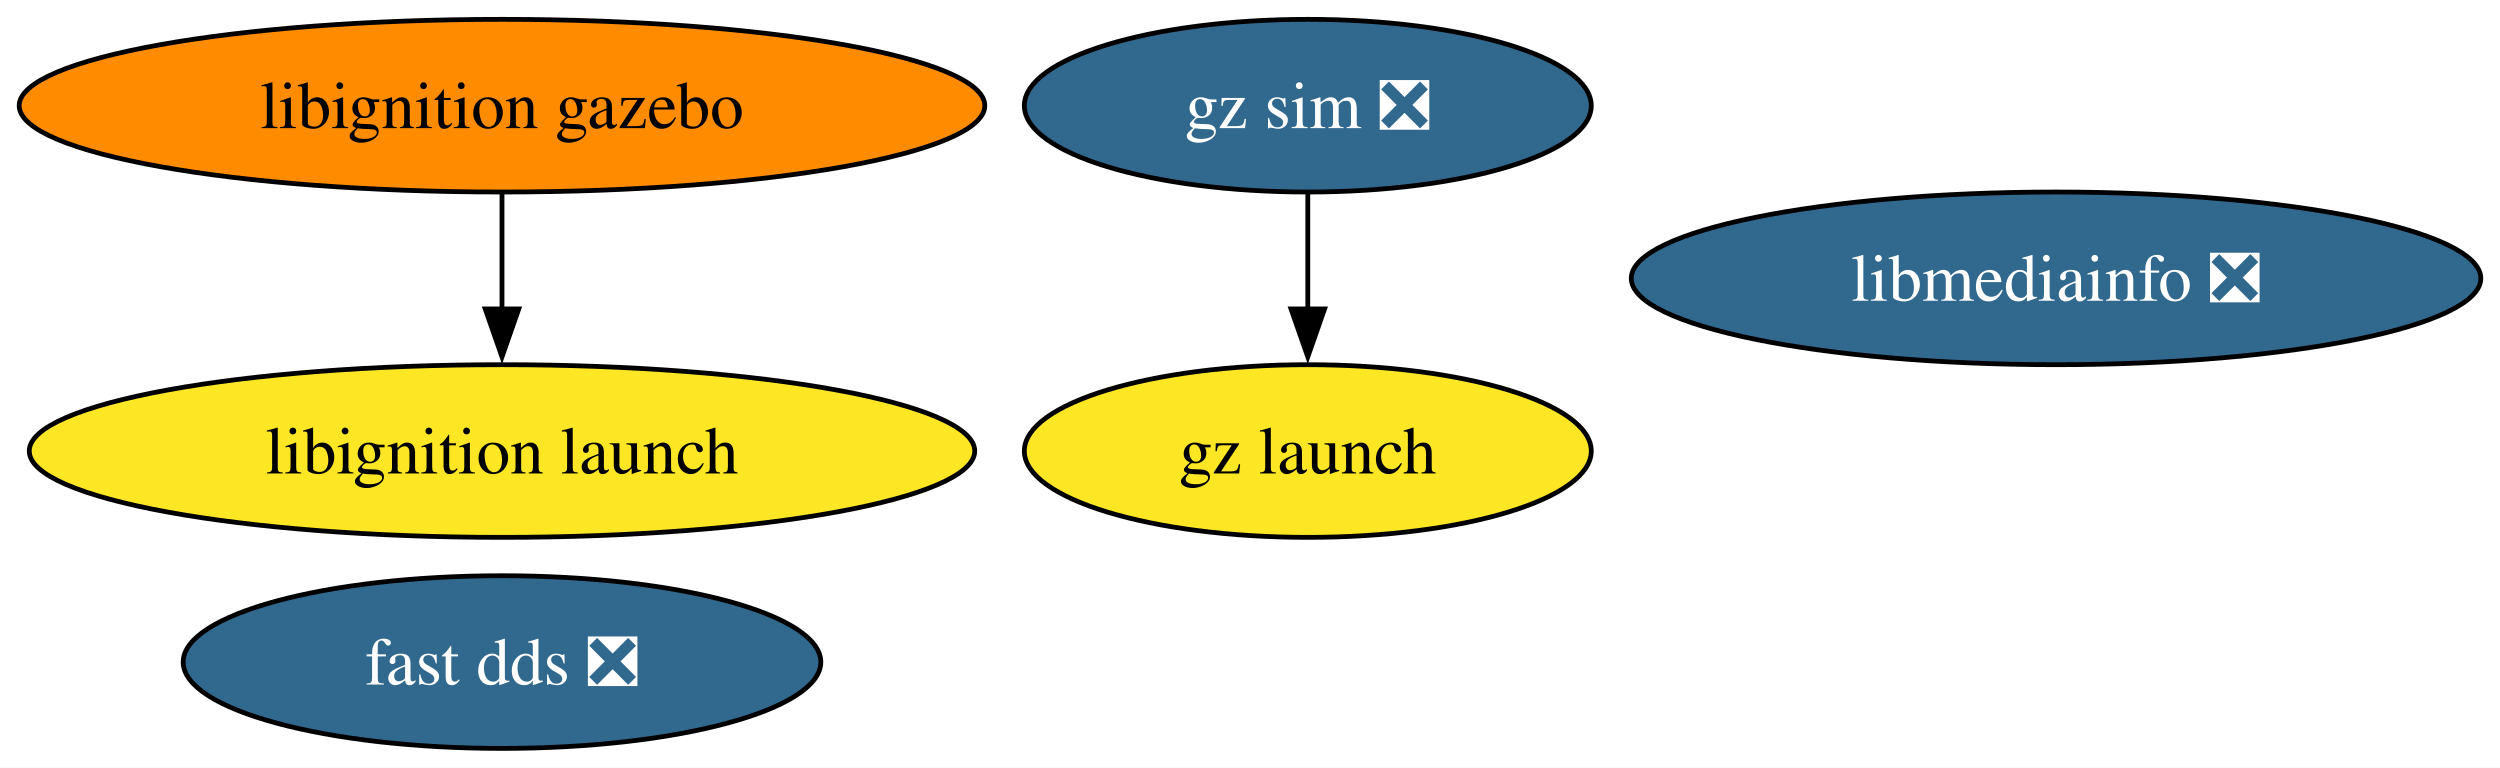
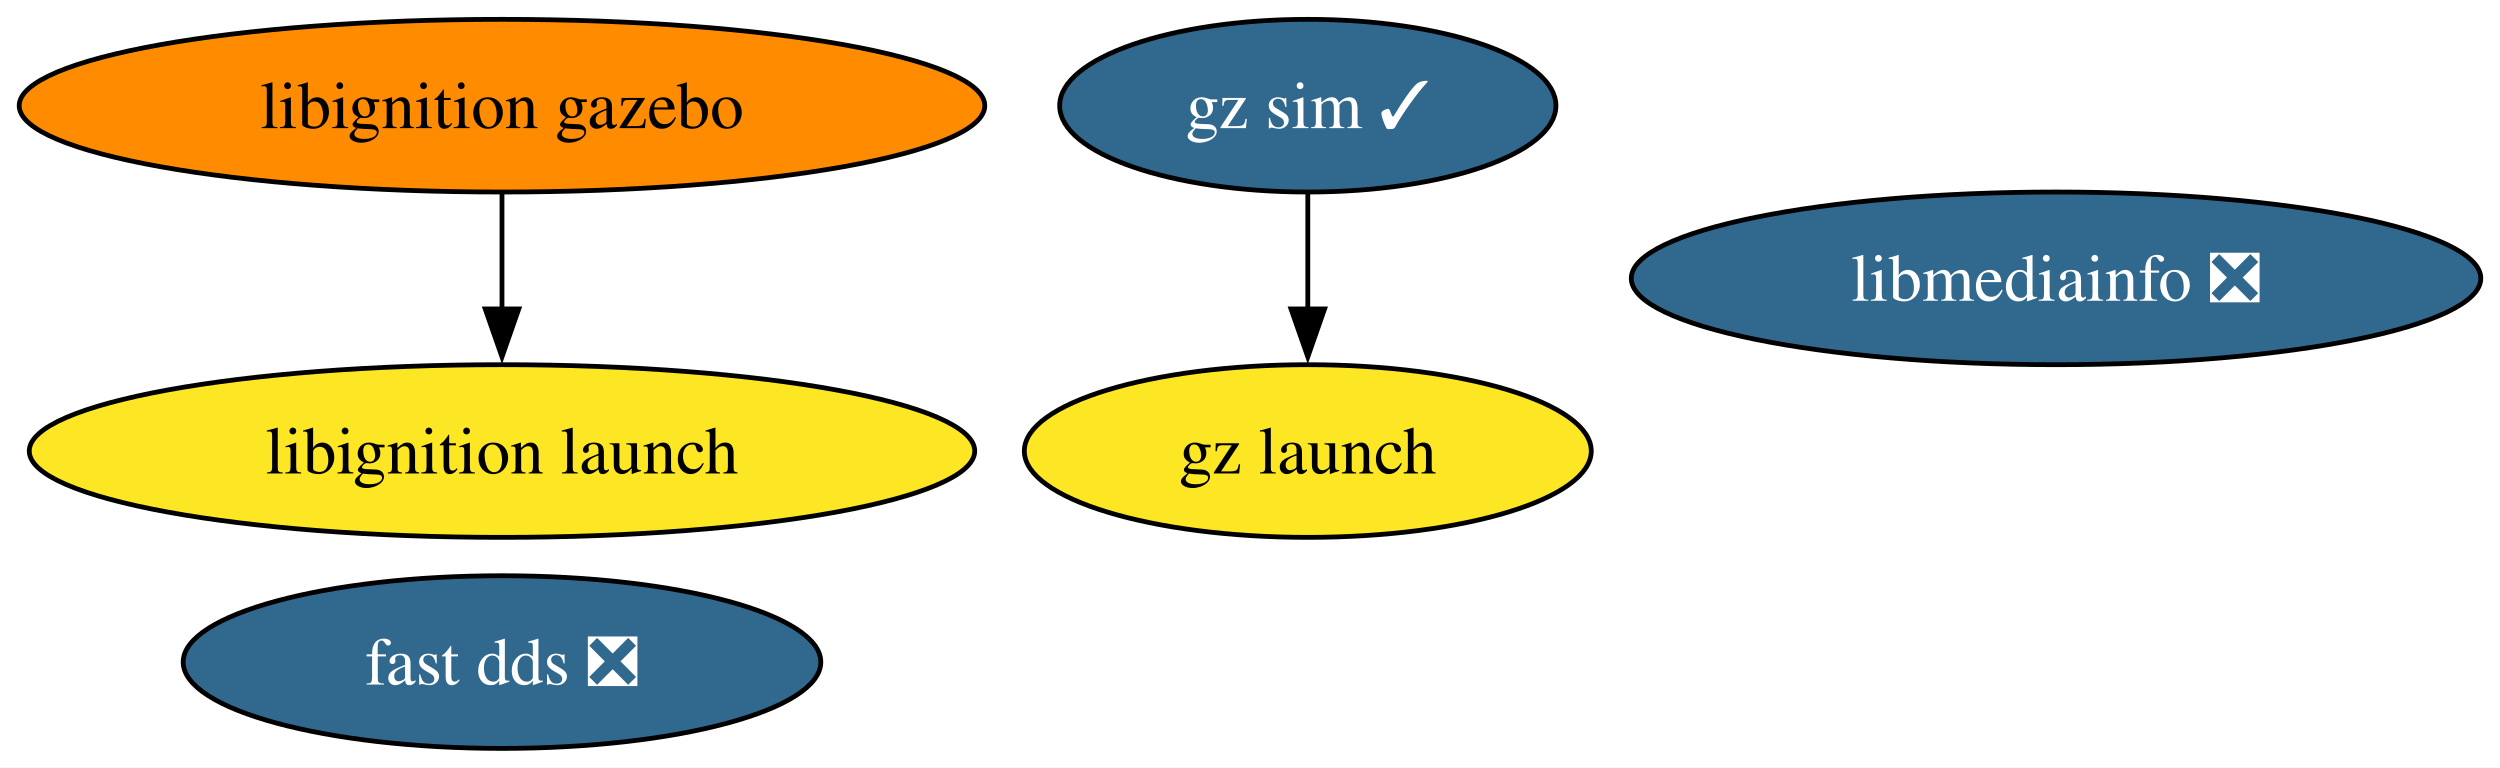
<svg xmlns="http://www.w3.org/2000/svg" xmlns:xlink="http://www.w3.org/1999/xlink" width="521pt" height="160pt" viewBox="0.00 0.00 521.22 160.00">
  <g id="graph0" class="graph" transform="scale(1 1) rotate(0) translate(4 156)">
    <polygon fill="white" stroke="none" points="-4,4 -4,-156 517.22,-156 517.22,4 -4,4" />
    <g id="node1" class="node">
      <g id="a_node1">
        <a xlink:href="https://github.com/conda-forge/libmediainfo-feedstock/pull/23" xlink:title="libmediainfo ❎">
          <ellipse fill="#31688e" stroke="black" cx="424.66" cy="-98" rx="88.56" ry="18" />
          <text text-anchor="middle" x="424.66" y="-93.33" font-family="Times,serif" font-size="14.00" fill="white">libmediainfo ❎</text>
        </a>
      </g>
    </g>
    <g id="node2" class="node">
      <g id="a_node2">
        <a xlink:href="https://github.com/conda-forge/fast-dds-feedstock/pull/16" xlink:title="fast dds ❎">
          <ellipse fill="#31688e" stroke="black" cx="100.66" cy="-18" rx="66.47" ry="18" />
          <text text-anchor="middle" x="100.66" y="-13.32" font-family="Times,serif" font-size="14.00" fill="white">fast dds ❎</text>
        </a>
      </g>
    </g>
    <g id="node3" class="node">
      <g id="a_node3">
        <a xlink:href="https://github.com/conda-forge/libignition-gazebo-feedstock" xlink:title="libignition gazebo">
          <ellipse fill="#ff8c00" stroke="black" cx="100.66" cy="-134" rx="100.66" ry="18" />
          <text text-anchor="middle" x="100.66" y="-129.32" font-family="Times,serif" font-size="14.00">libignition gazebo</text>
        </a>
      </g>
    </g>
    <g id="node4" class="node">
      <g id="a_node4">
        <a xlink:href="https://github.com/conda-forge/libignition-launch-feedstock" xlink:title="libignition launch">
          <ellipse fill="#fde725" stroke="black" cx="100.66" cy="-62" rx="98.56" ry="18" />
          <text text-anchor="middle" x="100.66" y="-57.33" font-family="Times,serif" font-size="14.00">libignition launch</text>
        </a>
      </g>
    </g>
    <g id="edge1" class="edge">
      <path fill="none" stroke="black" d="M100.66,-115.7C100.66,-108.41 100.66,-99.73 100.66,-91.54" />
      <polygon fill="black" stroke="black" points="104.16,-91.62 100.66,-81.62 97.16,-91.62 104.16,-91.62" />
    </g>
    <g id="node5" class="node">
      <g id="a_node5">
-         <a xlink:href="https://github.com/conda-forge/gz-sim-feedstock/pull/39" xlink:title="gz sim ❎">
-           <ellipse fill="#31688e" stroke="black" cx="268.66" cy="-134" rx="59.1" ry="18" />
-           <text text-anchor="middle" x="268.66" y="-129.32" font-family="Times,serif" font-size="14.00" fill="white">gz sim ❎</text>
+         <a xlink:href="https://github.com/conda-forge/gz-sim-feedstock/pull/39" xlink:title="gz sim ✓">
+           <ellipse fill="#31688e" stroke="black" cx="268.66" cy="-134" rx="51.73" ry="18" />
+           <text text-anchor="middle" x="268.66" y="-129.32" font-family="Times,serif" font-size="14.00" fill="white">gz sim ✓</text>
        </a>
      </g>
    </g>
    <g id="node6" class="node">
      <g id="a_node6">
        <a xlink:href="https://github.com/conda-forge/gz-launch-feedstock" xlink:title="gz launch">
          <ellipse fill="#fde725" stroke="black" cx="268.66" cy="-62" rx="59.1" ry="18" />
          <text text-anchor="middle" x="268.66" y="-57.33" font-family="Times,serif" font-size="14.00">gz launch</text>
        </a>
      </g>
    </g>
    <g id="edge2" class="edge">
      <path fill="none" stroke="black" d="M268.66,-115.7C268.66,-108.41 268.66,-99.73 268.66,-91.54" />
      <polygon fill="black" stroke="black" points="272.16,-91.62 268.66,-81.62 265.16,-91.62 272.16,-91.62" />
    </g>
  </g>
</svg>
